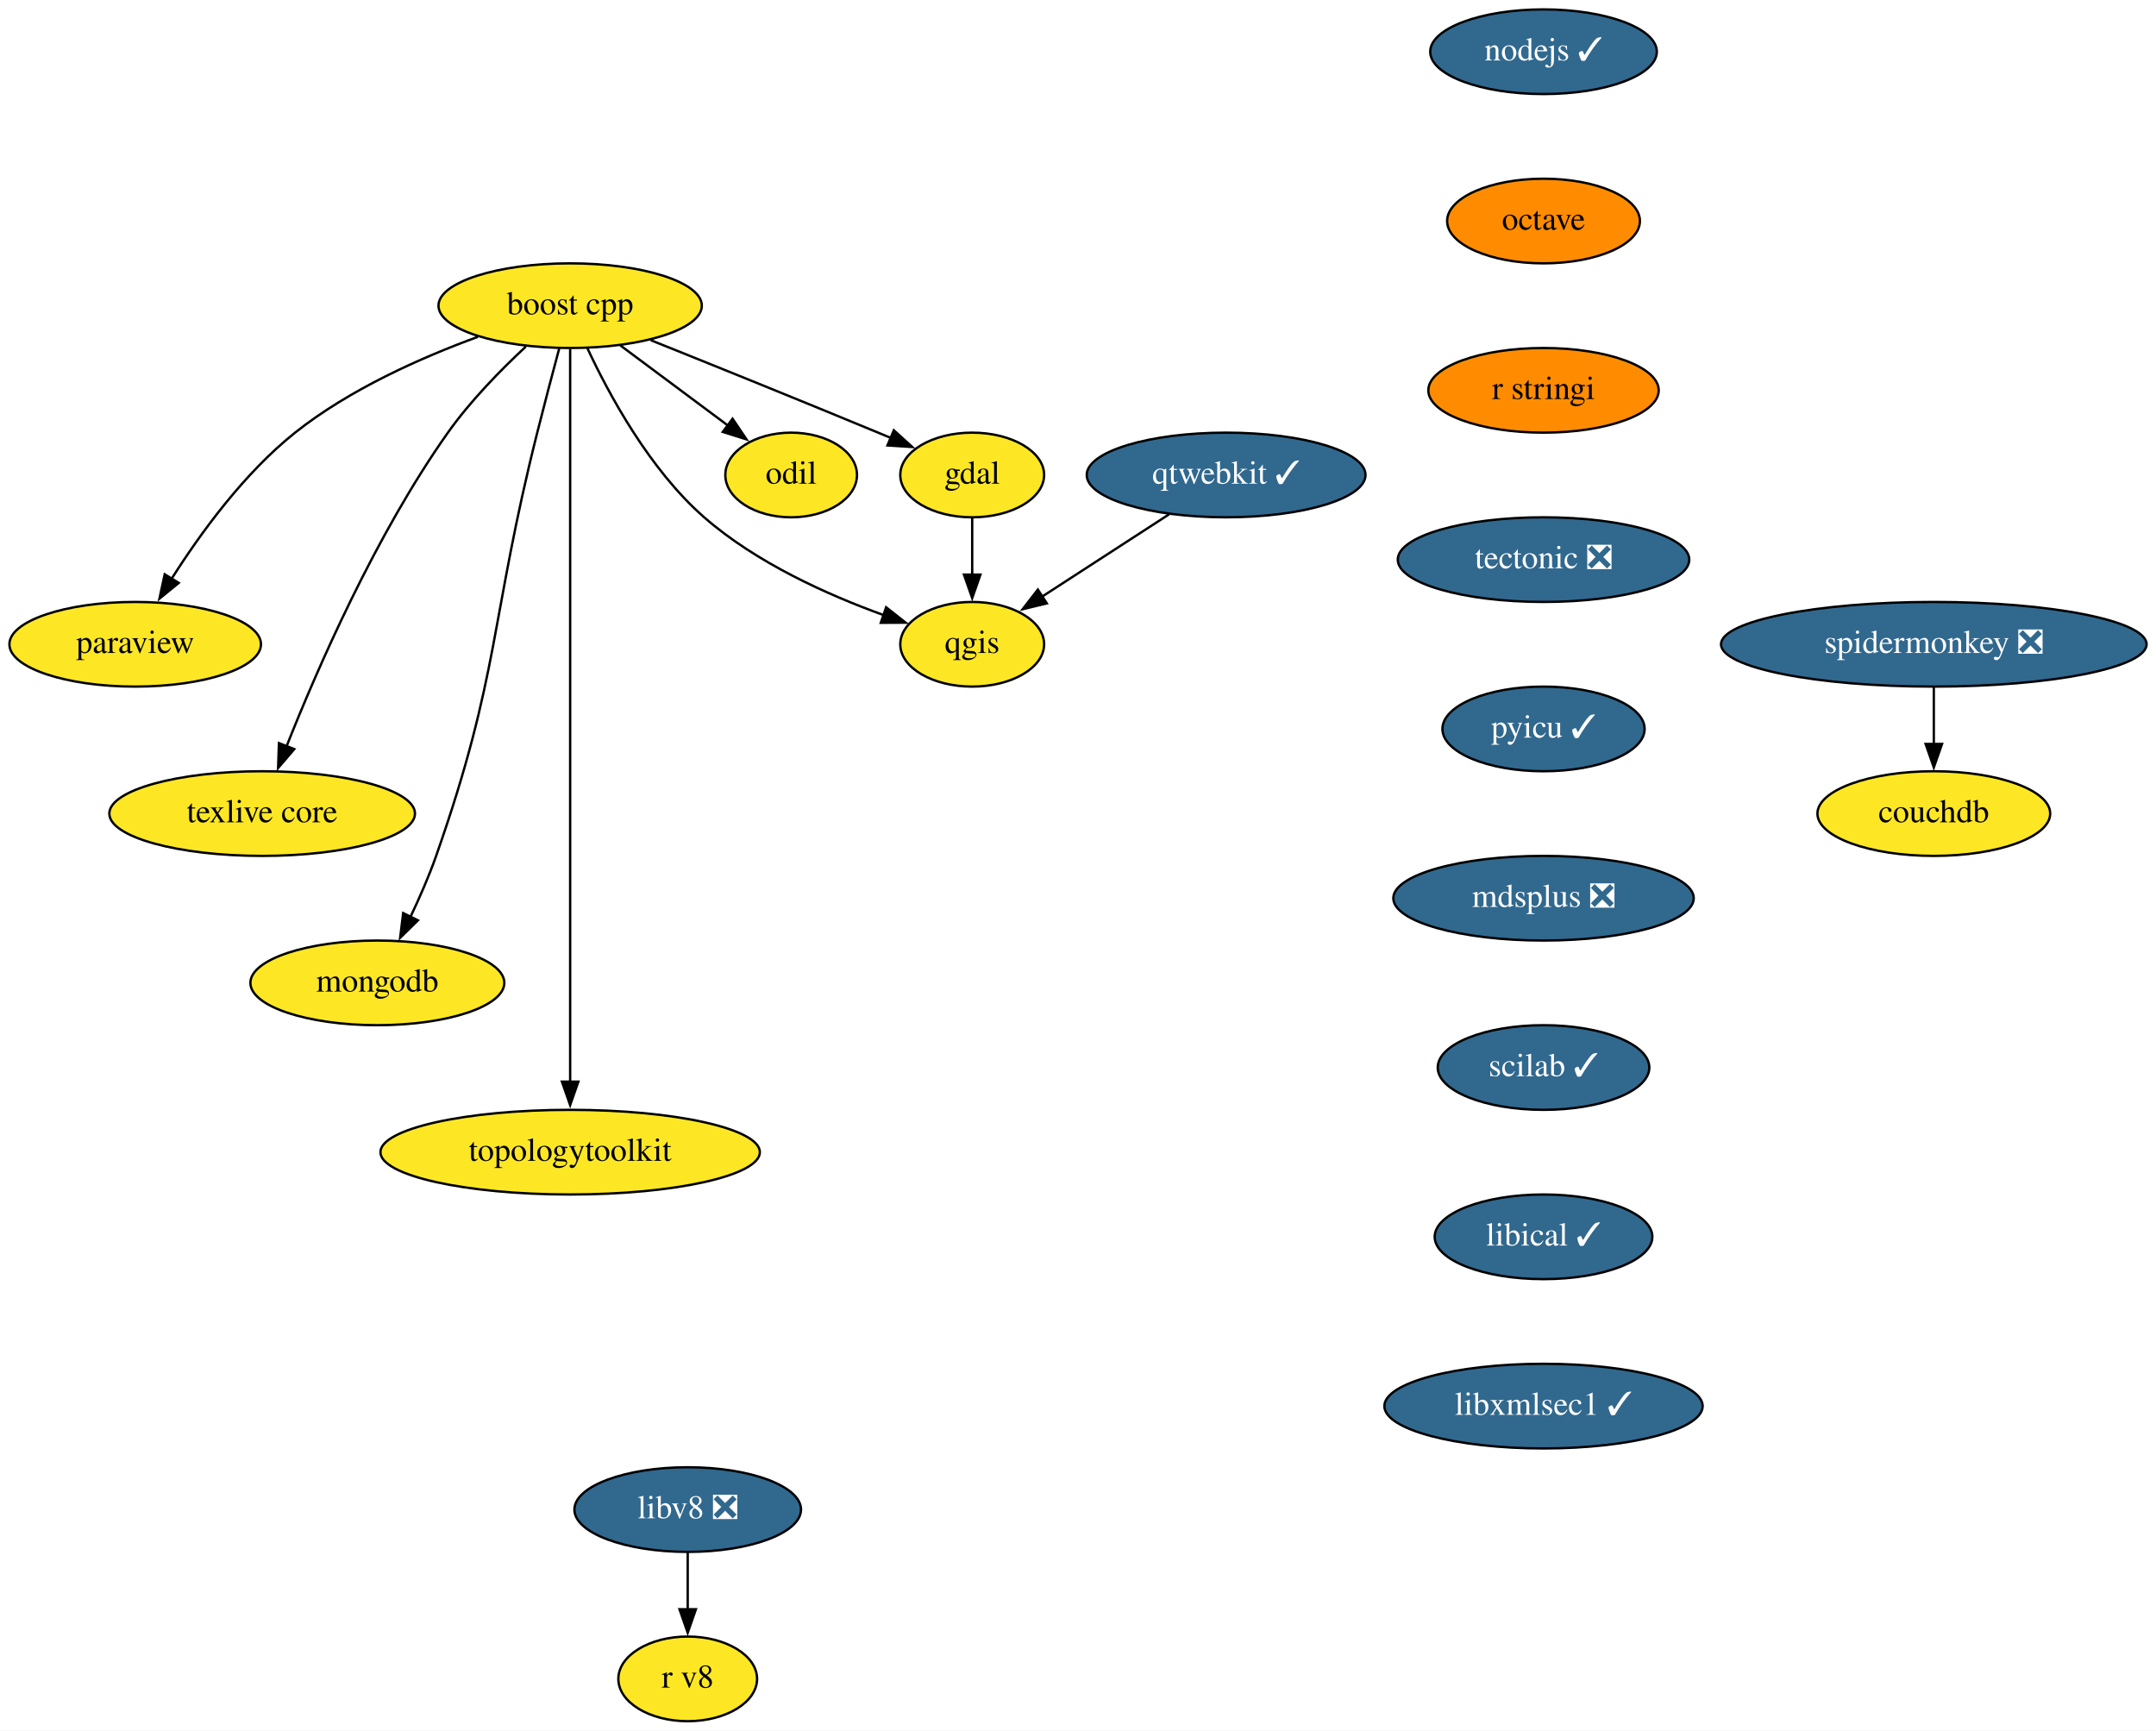
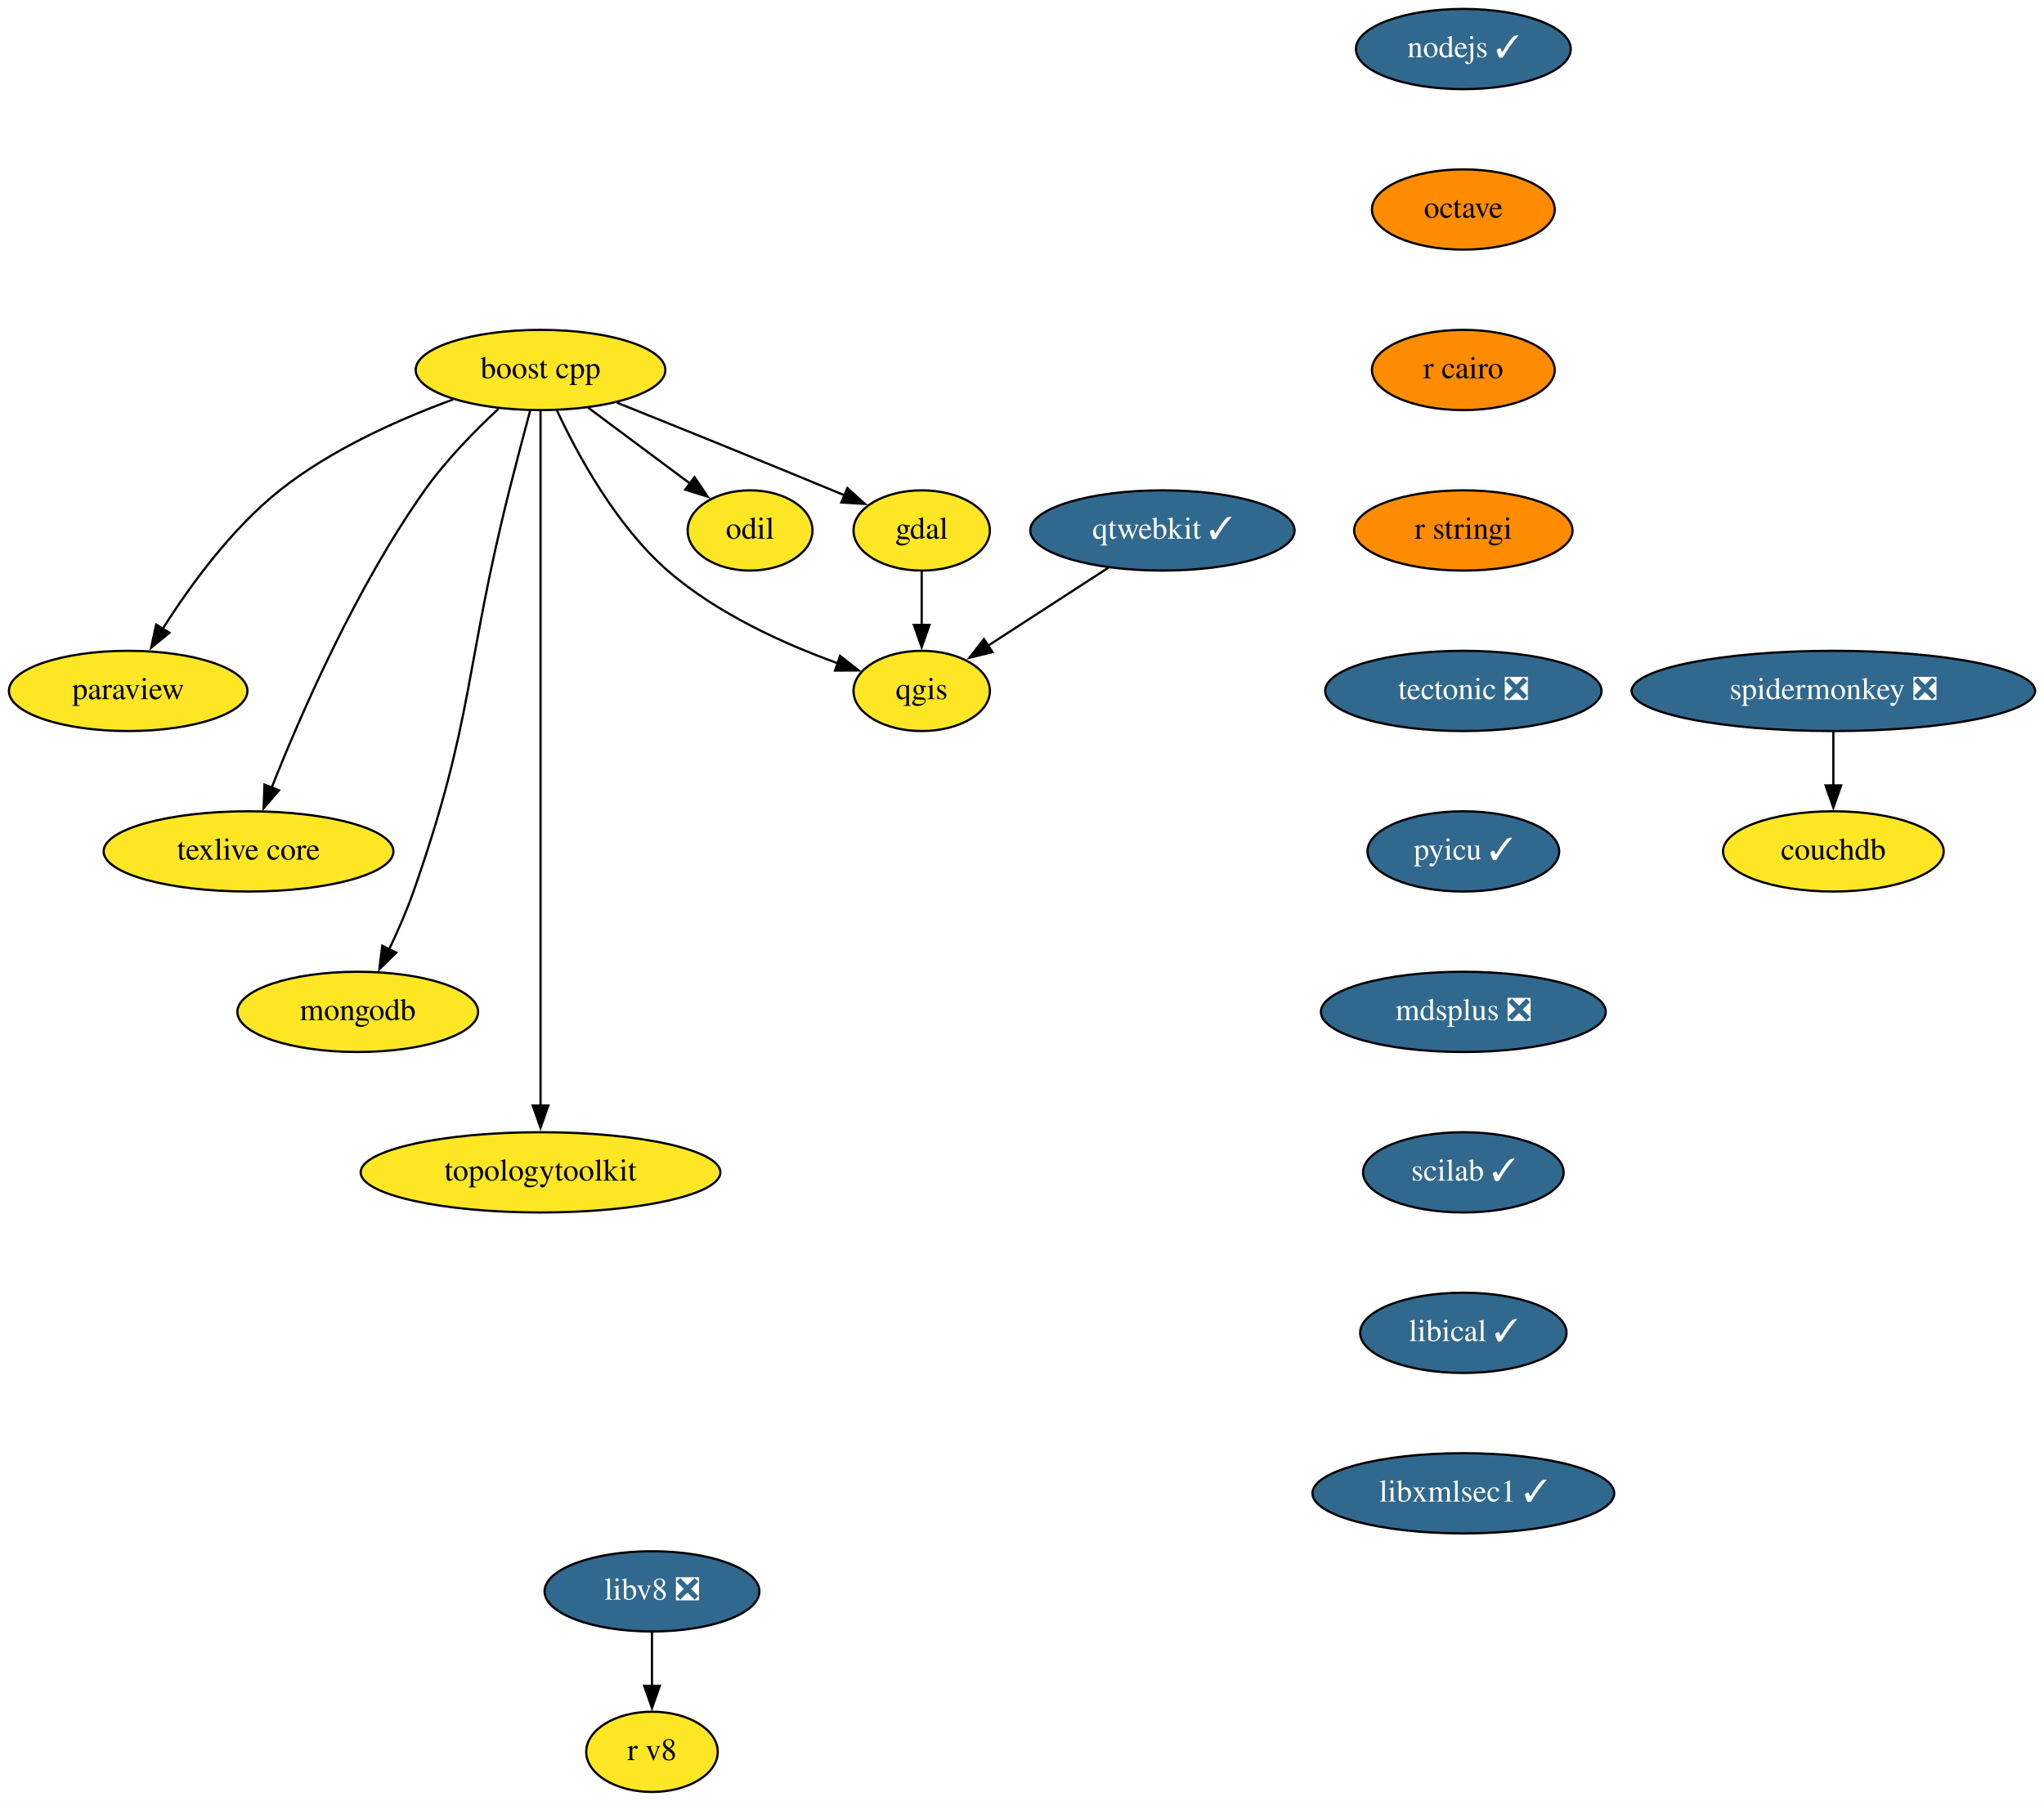
- <svg xmlns="http://www.w3.org/2000/svg" xmlns:xlink="http://www.w3.org/1999/xlink" width="917pt" height="736pt" viewBox="0.00 0.00 917.00 736.00">
-   <g id="graph0" class="graph" transform="scale(1 1) rotate(0) translate(4 732)">
-     <polygon fill="white" stroke="none" points="-4,4 -4,-732 913,-732 913,4 -4,4" />
+ <svg xmlns="http://www.w3.org/2000/svg" xmlns:xlink="http://www.w3.org/1999/xlink" width="917pt" height="808pt" viewBox="0.00 0.00 917.00 808.00">
+   <g id="graph0" class="graph" transform="scale(1 1) rotate(0) translate(4 804)">
+     <polygon fill="white" stroke="none" points="-4,4 -4,-804 913,-804 913,4 -4,4" />
    <g id="node1" class="node">
      <g id="a_node1">
        <a xlink:href="https://github.com/conda-forge/boost-cpp-feedstock" xlink:title="boost cpp">
-           <ellipse fill="#fde725" stroke="black" cx="238.5" cy="-602" rx="56" ry="18" />
-           <text text-anchor="middle" x="238.5" y="-598.3" font-family="Times,serif" font-size="14.00">boost cpp</text>
+           <ellipse fill="#fde725" stroke="black" cx="238.5" cy="-638" rx="56" ry="18" />
+           <text text-anchor="middle" x="238.5" y="-634.3" font-family="Times,serif" font-size="14.00">boost cpp</text>
        </a>
      </g>
    </g>
    <g id="node2" class="node">
      <g id="a_node2">
        <a xlink:href="https://github.com/conda-forge/gdal-feedstock" xlink:title="gdal">
-           <ellipse fill="#fde725" stroke="black" cx="409.5" cy="-530" rx="30.59" ry="18" />
-           <text text-anchor="middle" x="409.5" y="-526.3" font-family="Times,serif" font-size="14.00">gdal</text>
+           <ellipse fill="#fde725" stroke="black" cx="409.5" cy="-566" rx="30.59" ry="18" />
+           <text text-anchor="middle" x="409.5" y="-562.3" font-family="Times,serif" font-size="14.00">gdal</text>
        </a>
      </g>
    </g>
    <g id="edge1" class="edge">
-       <path fill="none" stroke="black" d="M272.77,-587.33C299.24,-576.72 336.75,-561.58 369.5,-548 371.27,-547.26 373.09,-546.51 374.92,-545.74" />
-       <polygon fill="black" stroke="black" points="376.17,-549.01 384.02,-541.9 373.45,-542.56 376.17,-549.01" />
+       <path fill="none" stroke="black" d="M272.77,-623.33C299.24,-612.72 336.75,-597.58 369.5,-584 371.27,-583.26 373.09,-582.51 374.92,-581.74" />
+       <polygon fill="black" stroke="black" points="376.17,-585.01 384.02,-577.9 373.45,-578.56 376.17,-585.01" />
    </g>
    <g id="node3" class="node">
      <g id="a_node3">
        <a xlink:href="https://github.com/conda-forge/paraview-feedstock" xlink:title="paraview">
-           <ellipse fill="#fde725" stroke="black" cx="53.5" cy="-458" rx="53.5" ry="18" />
-           <text text-anchor="middle" x="53.5" y="-454.3" font-family="Times,serif" font-size="14.00">paraview</text>
+           <ellipse fill="#fde725" stroke="black" cx="53.5" cy="-494" rx="53.5" ry="18" />
+           <text text-anchor="middle" x="53.5" y="-490.3" font-family="Times,serif" font-size="14.00">paraview</text>
        </a>
      </g>
    </g>
    <g id="edge2" class="edge">
-       <path fill="none" stroke="black" d="M199.23,-588.74C175.16,-579.94 144.63,-566.39 121.5,-548 99.83,-530.76 81.22,-505.16 68.98,-485.84" />
-       <polygon fill="black" stroke="black" points="72.02,-484.1 63.81,-477.4 66.05,-487.76 72.02,-484.1" />
+       <path fill="none" stroke="black" d="M199.23,-624.74C175.16,-615.94 144.63,-602.39 121.5,-584 99.83,-566.76 81.22,-541.16 68.98,-521.84" />
+       <polygon fill="black" stroke="black" points="72.02,-520.1 63.81,-513.4 66.05,-523.76 72.02,-520.1" />
    </g>
    <g id="node4" class="node">
      <g id="a_node4">
        <a xlink:href="https://github.com/conda-forge/qgis-feedstock" xlink:title="qgis">
-           <ellipse fill="#fde725" stroke="black" cx="409.5" cy="-458" rx="30.59" ry="18" />
-           <text text-anchor="middle" x="409.5" y="-454.3" font-family="Times,serif" font-size="14.00">qgis</text>
+           <ellipse fill="#fde725" stroke="black" cx="409.5" cy="-494" rx="30.59" ry="18" />
+           <text text-anchor="middle" x="409.5" y="-490.3" font-family="Times,serif" font-size="14.00">qgis</text>
        </a>
      </g>
    </g>
    <g id="edge3" class="edge">
-       <path fill="none" stroke="black" d="M245.85,-583.87C254.99,-564.27 272.29,-532.28 295.5,-512 317.63,-492.66 348.03,-479 371.87,-470.4" />
-       <polygon fill="black" stroke="black" points="372.89,-473.74 381.21,-467.18 370.62,-467.13 372.89,-473.74" />
+       <path fill="none" stroke="black" d="M245.85,-619.87C254.99,-600.27 272.29,-568.28 295.5,-548 317.63,-528.66 348.03,-515 371.87,-506.4" />
+       <polygon fill="black" stroke="black" points="372.89,-509.74 381.21,-503.18 370.62,-503.13 372.89,-509.74" />
    </g>
    <g id="node5" class="node">
      <g id="a_node5">
        <a xlink:href="https://github.com/conda-forge/texlive-core-feedstock" xlink:title="texlive core">
-           <ellipse fill="#fde725" stroke="black" cx="107.5" cy="-386" rx="65" ry="18" />
-           <text text-anchor="middle" x="107.5" y="-382.3" font-family="Times,serif" font-size="14.00">texlive core</text>
+           <ellipse fill="#fde725" stroke="black" cx="107.5" cy="-422" rx="65" ry="18" />
+           <text text-anchor="middle" x="107.5" y="-418.3" font-family="Times,serif" font-size="14.00">texlive core</text>
        </a>
      </g>
    </g>
    <g id="edge4" class="edge">
-       <path fill="none" stroke="black" d="M219.65,-584.6C209.03,-574.72 196.03,-561.47 186.5,-548 155.79,-504.62 130.91,-447.51 117.74,-414.26" />
-       <polygon fill="black" stroke="black" points="121.17,-413.42 114.28,-405.37 114.64,-415.96 121.17,-413.42" />
+       <path fill="none" stroke="black" d="M219.65,-620.6C209.03,-610.72 196.03,-597.47 186.5,-584 155.79,-540.62 130.91,-483.51 117.74,-450.26" />
+       <polygon fill="black" stroke="black" points="121.17,-449.42 114.28,-441.37 114.64,-451.96 121.17,-449.42" />
    </g>
    <g id="node6" class="node">
      <g id="a_node6">
        <a xlink:href="https://github.com/conda-forge/mongodb-feedstock" xlink:title="mongodb">
-           <ellipse fill="#fde725" stroke="black" cx="156.5" cy="-314" rx="54" ry="18" />
-           <text text-anchor="middle" x="156.5" y="-310.3" font-family="Times,serif" font-size="14.00">mongodb</text>
+           <ellipse fill="#fde725" stroke="black" cx="156.5" cy="-350" rx="54" ry="18" />
+           <text text-anchor="middle" x="156.5" y="-346.3" font-family="Times,serif" font-size="14.00">mongodb</text>
        </a>
      </g>
    </g>
    <g id="edge5" class="edge">
-       <path fill="none" stroke="black" d="M233.86,-583.84C231.08,-573.48 227.52,-560 224.5,-548 204.44,-468.23 208.75,-445.61 181.5,-368 178.45,-359.32 174.44,-350.17 170.53,-341.95" />
-       <polygon fill="black" stroke="black" points="173.76,-340.59 166.19,-333.17 167.48,-343.68 173.76,-340.59" />
+       <path fill="none" stroke="black" d="M233.86,-619.84C231.08,-609.48 227.52,-596 224.5,-584 204.44,-504.23 208.75,-481.61 181.5,-404 178.45,-395.32 174.44,-386.17 170.53,-377.95" />
+       <polygon fill="black" stroke="black" points="173.76,-376.59 166.19,-369.17 167.48,-379.68 173.76,-376.59" />
    </g>
    <g id="node7" class="node">
      <g id="a_node7">
        <a xlink:href="https://github.com/conda-forge/topologytoolkit-feedstock" xlink:title="topologytoolkit">
-           <ellipse fill="#fde725" stroke="black" cx="238.5" cy="-242" rx="80.69" ry="18" />
-           <text text-anchor="middle" x="238.5" y="-238.3" font-family="Times,serif" font-size="14.00">topologytoolkit</text>
+           <ellipse fill="#fde725" stroke="black" cx="238.5" cy="-278" rx="80.69" ry="18" />
+           <text text-anchor="middle" x="238.5" y="-274.3" font-family="Times,serif" font-size="14.00">topologytoolkit</text>
        </a>
      </g>
    </g>
    <g id="edge6" class="edge">
-       <path fill="none" stroke="black" d="M238.5,-583.51C238.5,-556.71 238.5,-503.87 238.5,-459 238.5,-459 238.5,-459 238.5,-385 238.5,-345.74 238.5,-300.38 238.5,-271.69" />
-       <polygon fill="black" stroke="black" points="242,-272 238.5,-262 235,-272 242,-272" />
+       <path fill="none" stroke="black" d="M238.5,-619.51C238.5,-592.71 238.5,-539.87 238.5,-495 238.5,-495 238.5,-495 238.5,-421 238.5,-381.74 238.5,-336.38 238.5,-307.69" />
+       <polygon fill="black" stroke="black" points="242,-308 238.5,-298 235,-308 242,-308" />
    </g>
    <g id="node8" class="node">
      <g id="a_node8">
        <a xlink:href="https://github.com/conda-forge/odil-feedstock" xlink:title="odil">
-           <ellipse fill="#fde725" stroke="black" cx="332.5" cy="-530" rx="28" ry="18" />
-           <text text-anchor="middle" x="332.5" y="-526.3" font-family="Times,serif" font-size="14.00">odil</text>
+           <ellipse fill="#fde725" stroke="black" cx="332.5" cy="-566" rx="28" ry="18" />
+           <text text-anchor="middle" x="332.5" y="-562.3" font-family="Times,serif" font-size="14.00">odil</text>
        </a>
      </g>
    </g>
    <g id="edge7" class="edge">
-       <path fill="none" stroke="black" d="M259.83,-585.12C273.43,-574.99 291.16,-561.79 305.7,-550.96" />
-       <polygon fill="black" stroke="black" points="307.58,-553.92 313.51,-545.14 303.4,-548.31 307.58,-553.92" />
+       <path fill="none" stroke="black" d="M259.83,-621.12C273.43,-610.99 291.16,-597.79 305.7,-586.96" />
+       <polygon fill="black" stroke="black" points="307.58,-589.92 313.51,-581.14 303.4,-584.31 307.58,-589.92" />
    </g>
    <g id="edge8" class="edge">
-       <path fill="none" stroke="black" d="M409.5,-511.7C409.5,-504.41 409.5,-495.73 409.5,-487.54" />
-       <polygon fill="black" stroke="black" points="413,-487.62 409.5,-477.62 406,-487.62 413,-487.62" />
+       <path fill="none" stroke="black" d="M409.5,-547.7C409.5,-540.41 409.5,-531.73 409.5,-523.54" />
+       <polygon fill="black" stroke="black" points="413,-523.62 409.5,-513.62 406,-523.62 413,-523.62" />
    </g>
    <g id="node9" class="node">
      <g id="a_node9">
        <a xlink:href="https://github.com/conda-forge/nodejs-feedstock/pull/306" xlink:title="nodejs ✓">
-           <ellipse fill="#31688e" stroke="black" cx="652.5" cy="-710" rx="48.19" ry="18" />
-           <text text-anchor="middle" x="652.5" y="-706.3" font-family="Times,serif" font-size="14.00" fill="white">nodejs ✓</text>
+           <ellipse fill="#31688e" stroke="black" cx="652.5" cy="-782" rx="48.19" ry="18" />
+           <text text-anchor="middle" x="652.5" y="-778.3" font-family="Times,serif" font-size="14.00" fill="white">nodejs ✓</text>
        </a>
      </g>
    </g>
    <g id="node10" class="node">
      <g id="a_node10">
        <a xlink:href="https://github.com/conda-forge/octave-feedstock" xlink:title="octave">
-           <ellipse fill="#ff8c00" stroke="black" cx="652.5" cy="-638" rx="41" ry="18" />
-           <text text-anchor="middle" x="652.5" y="-634.3" font-family="Times,serif" font-size="14.00">octave</text>
+           <ellipse fill="#ff8c00" stroke="black" cx="652.5" cy="-710" rx="41" ry="18" />
+           <text text-anchor="middle" x="652.5" y="-706.3" font-family="Times,serif" font-size="14.00">octave</text>
        </a>
      </g>
    </g>
    <g id="node11" class="node">
      <g id="a_node11">
+         <a xlink:href="https://github.com/conda-forge/r-cairo-feedstock" xlink:title="r cairo">
+           <ellipse fill="#ff8c00" stroke="black" cx="652.5" cy="-638" rx="41" ry="18" />
+           <text text-anchor="middle" x="652.5" y="-634.3" font-family="Times,serif" font-size="14.00">r cairo</text>
+         </a>
+       </g>
+     </g>
+     <g id="node12" class="node">
+       <g id="a_node12">
        <a xlink:href="https://github.com/conda-forge/r-stringi-feedstock" xlink:title="r stringi">
          <ellipse fill="#ff8c00" stroke="black" cx="652.5" cy="-566" rx="48.99" ry="18" />
          <text text-anchor="middle" x="652.5" y="-562.3" font-family="Times,serif" font-size="14.00">r stringi</text>
        </a>
      </g>
    </g>
-     <g id="node12" class="node">
-       <g id="a_node12">
+     <g id="node13" class="node">
+       <g id="a_node13">
        <a xlink:href="https://github.com/conda-forge/tectonic-feedstock/pull/60" xlink:title="tectonic ❎">
          <ellipse fill="#31688e" stroke="black" cx="652.5" cy="-494" rx="61.99" ry="18" />
          <text text-anchor="middle" x="652.5" y="-490.3" font-family="Times,serif" font-size="14.00" fill="white">tectonic ❎</text>
        </a>
      </g>
    </g>
-     <g id="node13" class="node">
-       <g id="a_node13">
+     <g id="node14" class="node">
+       <g id="a_node14">
        <a xlink:href="https://github.com/conda-forge/pyicu-feedstock/pull/44" xlink:title="pyicu ✓">
          <ellipse fill="#31688e" stroke="black" cx="652.5" cy="-422" rx="43" ry="18" />
          <text text-anchor="middle" x="652.5" y="-418.3" font-family="Times,serif" font-size="14.00" fill="white">pyicu ✓</text>
        </a>
      </g>
    </g>
-     <g id="node15" class="node">
-       <g id="a_node15">
+     <g id="node16" class="node">
+       <g id="a_node16">
        <a xlink:href="https://github.com/conda-forge/mdsplus-feedstock/pull/30" xlink:title="mdsplus ❎">
          <ellipse fill="#31688e" stroke="black" cx="652.5" cy="-350" rx="63.89" ry="18" />
          <text text-anchor="middle" x="652.5" y="-346.3" font-family="Times,serif" font-size="14.00" fill="white">mdsplus ❎</text>
        </a>
      </g>
    </g>
-     <g id="node14" class="node">
-       <g id="a_node14">
+     <g id="node15" class="node">
+       <g id="a_node15">
        <a xlink:href="https://github.com/conda-forge/qtwebkit-feedstock/pull/31" xlink:title="qtwebkit ✓">
-           <ellipse fill="#31688e" stroke="black" cx="517.5" cy="-530" rx="59.29" ry="18" />
-           <text text-anchor="middle" x="517.5" y="-526.3" font-family="Times,serif" font-size="14.00" fill="white">qtwebkit ✓</text>
-         </a>
-       </g>
-     </g>
-     <g id="edge13" class="edge">
-       <path fill="none" stroke="black" d="M493.26,-513.29C477.25,-502.91 456.16,-489.24 439.15,-478.22" />
-       <polygon fill="black" stroke="black" points="441.24,-475.4 430.94,-472.9 437.43,-481.27 441.24,-475.4" />
-     </g>
-     <g id="node16" class="node">
-       <g id="a_node16">
+           <ellipse fill="#31688e" stroke="black" cx="517.5" cy="-566" rx="59.29" ry="18" />
+           <text text-anchor="middle" x="517.5" y="-562.3" font-family="Times,serif" font-size="14.00" fill="white">qtwebkit ✓</text>
+         </a>
+       </g>
+     </g>
+     <g id="edge14" class="edge">
+       <path fill="none" stroke="black" d="M493.26,-549.29C477.25,-538.91 456.16,-525.24 439.15,-514.22" />
+       <polygon fill="black" stroke="black" points="441.24,-511.4 430.94,-508.9 437.43,-517.27 441.24,-511.4" />
+     </g>
+     <g id="node17" class="node">
+       <g id="a_node17">
        <a xlink:href="https://github.com/conda-forge/scilab-feedstock/pull/40" xlink:title="scilab ✓">
          <ellipse fill="#31688e" stroke="black" cx="652.5" cy="-278" rx="45" ry="18" />
          <text text-anchor="middle" x="652.5" y="-274.3" font-family="Times,serif" font-size="14.00" fill="white">scilab ✓</text>
        </a>
      </g>
    </g>
-     <g id="node17" class="node">
-       <g id="a_node17">
+     <g id="node18" class="node">
+       <g id="a_node18">
        <a xlink:href="https://github.com/conda-forge/libical-feedstock/pull/23" xlink:title="libical ✓">
          <ellipse fill="#31688e" stroke="black" cx="652.5" cy="-206" rx="46.29" ry="18" />
          <text text-anchor="middle" x="652.5" y="-202.3" font-family="Times,serif" font-size="14.00" fill="white">libical ✓</text>
        </a>
      </g>
    </g>
-     <g id="node18" class="node">
-       <g id="a_node18">
+     <g id="node19" class="node">
+       <g id="a_node19">
        <a xlink:href="https://github.com/conda-forge/libxmlsec1-feedstock/pull/24" xlink:title="libxmlsec1 ✓">
          <ellipse fill="#31688e" stroke="black" cx="652.5" cy="-134" rx="67.69" ry="18" />
          <text text-anchor="middle" x="652.5" y="-130.3" font-family="Times,serif" font-size="14.00" fill="white">libxmlsec1 ✓</text>
        </a>
      </g>
    </g>
-     <g id="node19" class="node">
-       <g id="a_node19">
+     <g id="node20" class="node">
+       <g id="a_node20">
        <a xlink:href="https://github.com/conda-forge/libv8-feedstock/pull/82" xlink:title="libv8 ❎">
          <ellipse fill="#31688e" stroke="black" cx="288.5" cy="-90" rx="48.19" ry="18" />
          <text text-anchor="middle" x="288.5" y="-86.3" font-family="Times,serif" font-size="14.00" fill="white">libv8 ❎</text>
        </a>
      </g>
    </g>
-     <g id="node20" class="node">
-       <g id="a_node20">
+     <g id="node21" class="node">
+       <g id="a_node21">
        <a xlink:href="https://github.com/conda-forge/r-v8-feedstock" xlink:title="r v8">
          <ellipse fill="#fde725" stroke="black" cx="288.5" cy="-18" rx="29.5" ry="18" />
          <text text-anchor="middle" x="288.5" y="-14.3" font-family="Times,serif" font-size="14.00">r v8</text>
        </a>
      </g>
    </g>
-     <g id="edge18" class="edge">
+     <g id="edge19" class="edge">
      <path fill="none" stroke="black" d="M288.5,-71.7C288.5,-64.41 288.5,-55.73 288.5,-47.54" />
      <polygon fill="black" stroke="black" points="292,-47.62 288.5,-37.62 285,-47.62 292,-47.62" />
    </g>
-     <g id="node21" class="node">
-       <g id="a_node21">
-         <a xlink:href="https://github.com/conda-forge/spidermonkey-feedstock/pull/10" xlink:title="spidermonkey ❎">
-           <ellipse fill="#31688e" stroke="black" cx="818.5" cy="-458" rx="90.5" ry="18" />
-           <text text-anchor="middle" x="818.5" y="-454.3" font-family="Times,serif" font-size="14.00" fill="white">spidermonkey ❎</text>
-         </a>
-       </g>
-     </g>
    <g id="node22" class="node">
      <g id="a_node22">
+         <a xlink:href="https://github.com/conda-forge/spidermonkey-feedstock/pull/10" xlink:title="spidermonkey ❎">
+           <ellipse fill="#31688e" stroke="black" cx="818.5" cy="-494" rx="90.5" ry="18" />
+           <text text-anchor="middle" x="818.5" y="-490.3" font-family="Times,serif" font-size="14.00" fill="white">spidermonkey ❎</text>
+         </a>
+       </g>
+     </g>
+     <g id="node23" class="node">
+       <g id="a_node23">
        <a xlink:href="https://github.com/conda-forge/couchdb-feedstock" xlink:title="couchdb">
-           <ellipse fill="#fde725" stroke="black" cx="818.5" cy="-386" rx="49.5" ry="18" />
-           <text text-anchor="middle" x="818.5" y="-382.3" font-family="Times,serif" font-size="14.00">couchdb</text>
-         </a>
-       </g>
-     </g>
-     <g id="edge19" class="edge">
-       <path fill="none" stroke="black" d="M818.5,-439.7C818.5,-432.41 818.5,-423.73 818.5,-415.54" />
-       <polygon fill="black" stroke="black" points="822,-415.62 818.5,-405.62 815,-415.62 822,-415.62" />
+           <ellipse fill="#fde725" stroke="black" cx="818.5" cy="-422" rx="49.5" ry="18" />
+           <text text-anchor="middle" x="818.5" y="-418.3" font-family="Times,serif" font-size="14.00">couchdb</text>
+         </a>
+       </g>
+     </g>
+     <g id="edge20" class="edge">
+       <path fill="none" stroke="black" d="M818.5,-475.7C818.5,-468.41 818.5,-459.73 818.5,-451.54" />
+       <polygon fill="black" stroke="black" points="822,-451.62 818.5,-441.62 815,-451.62 822,-451.62" />
    </g>
  </g>
</svg>
